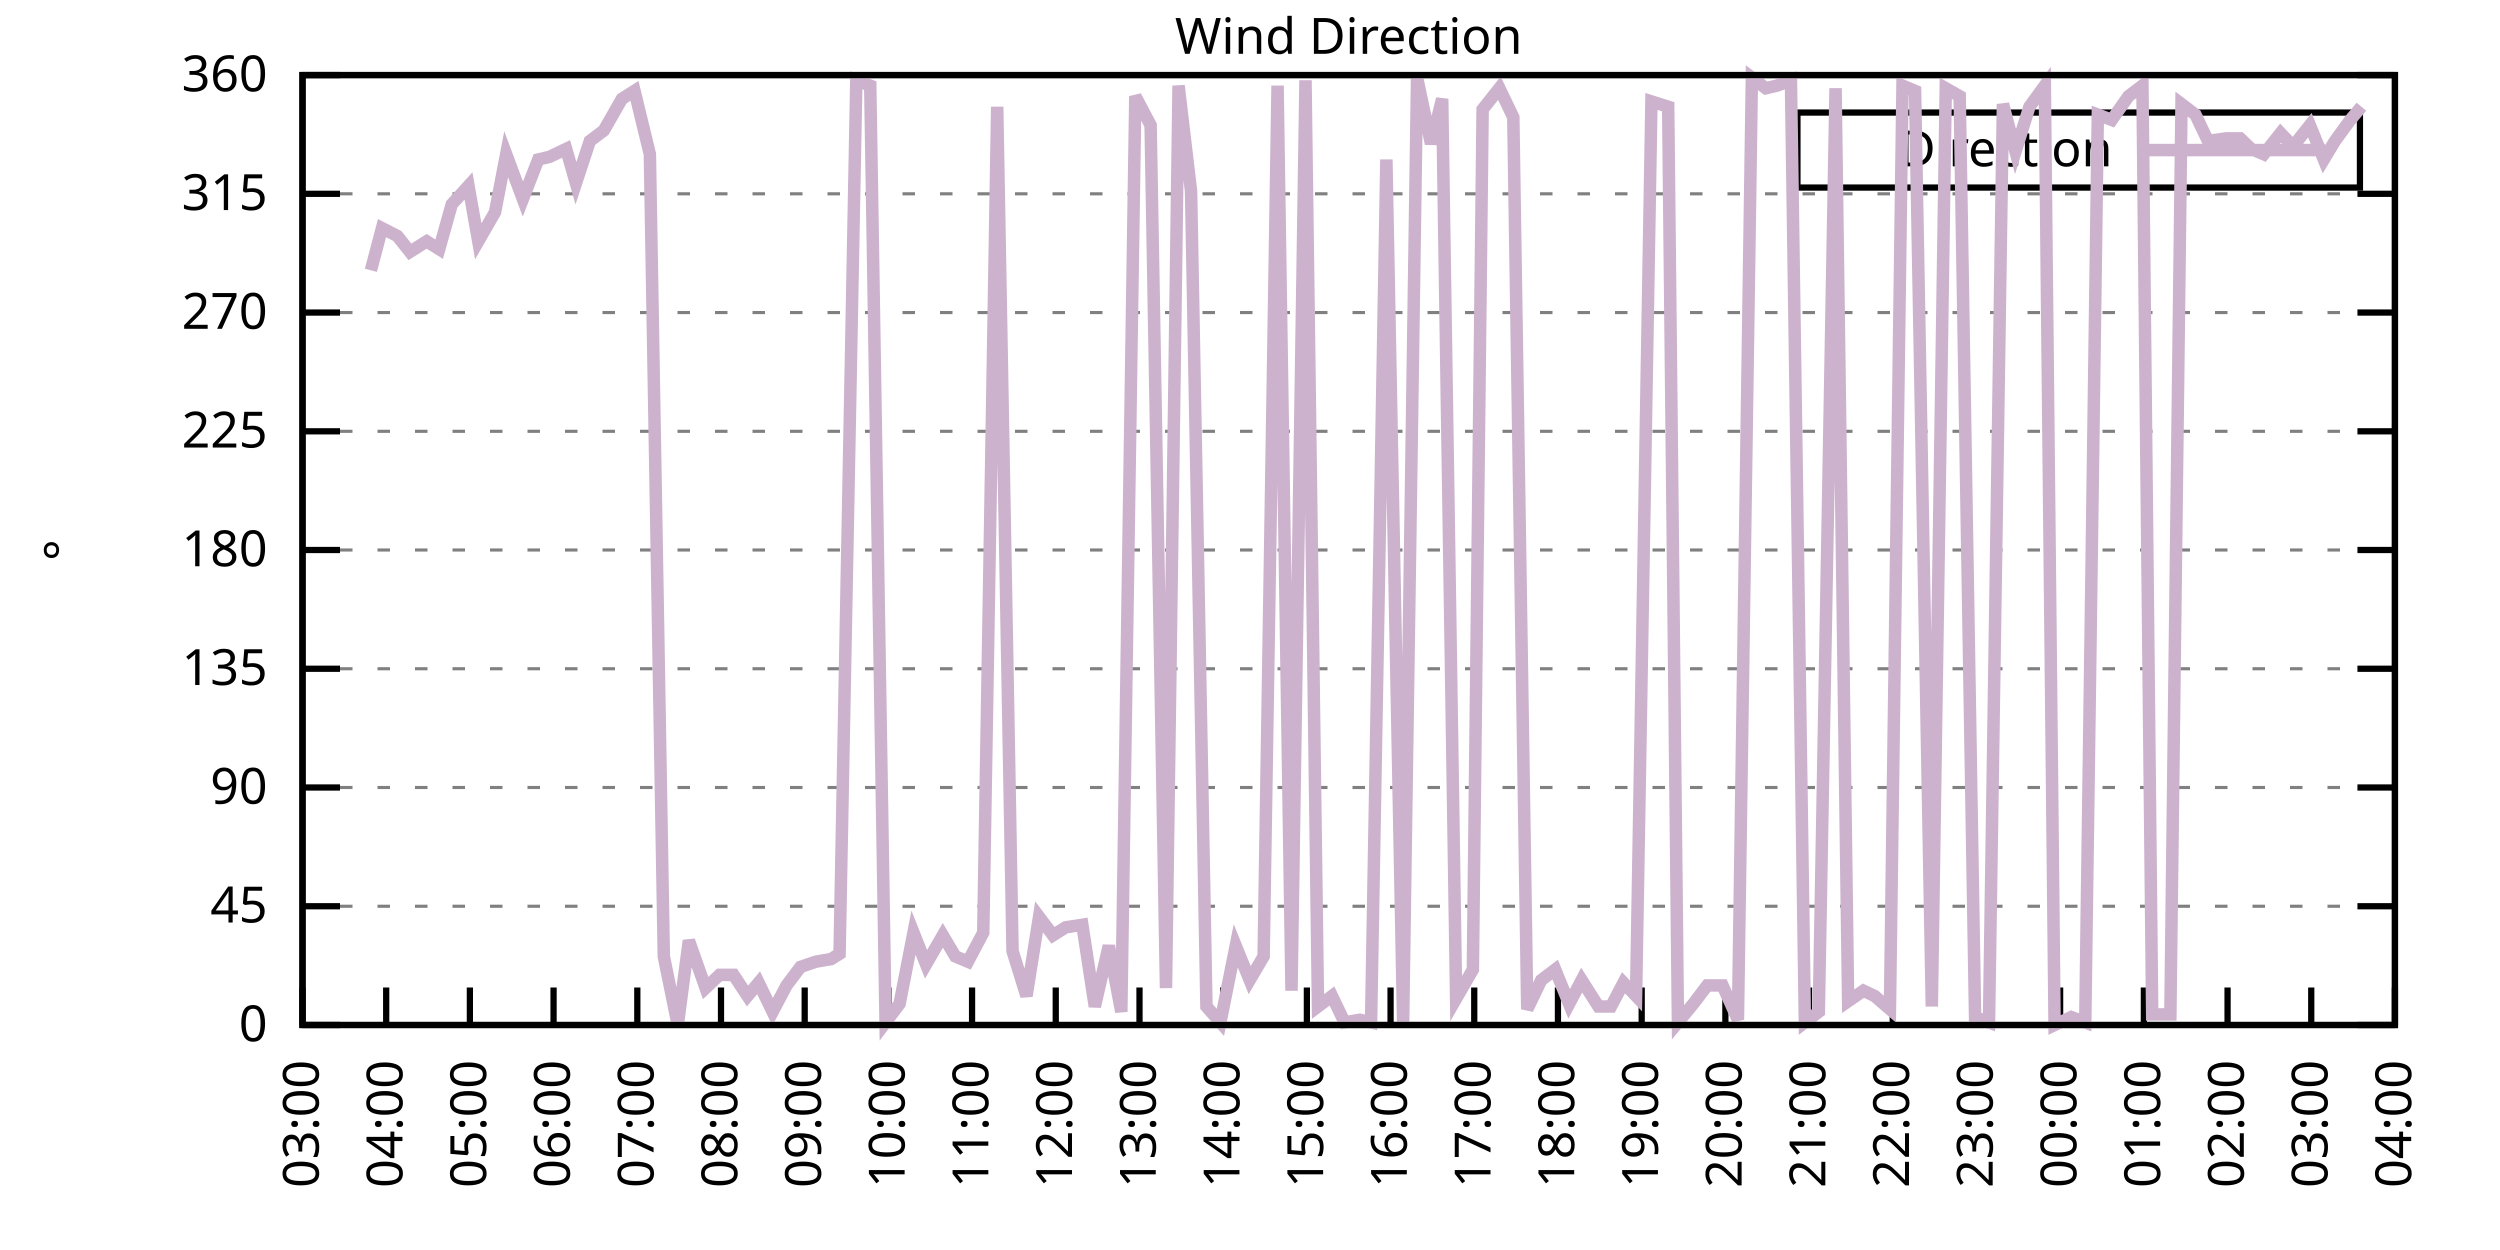
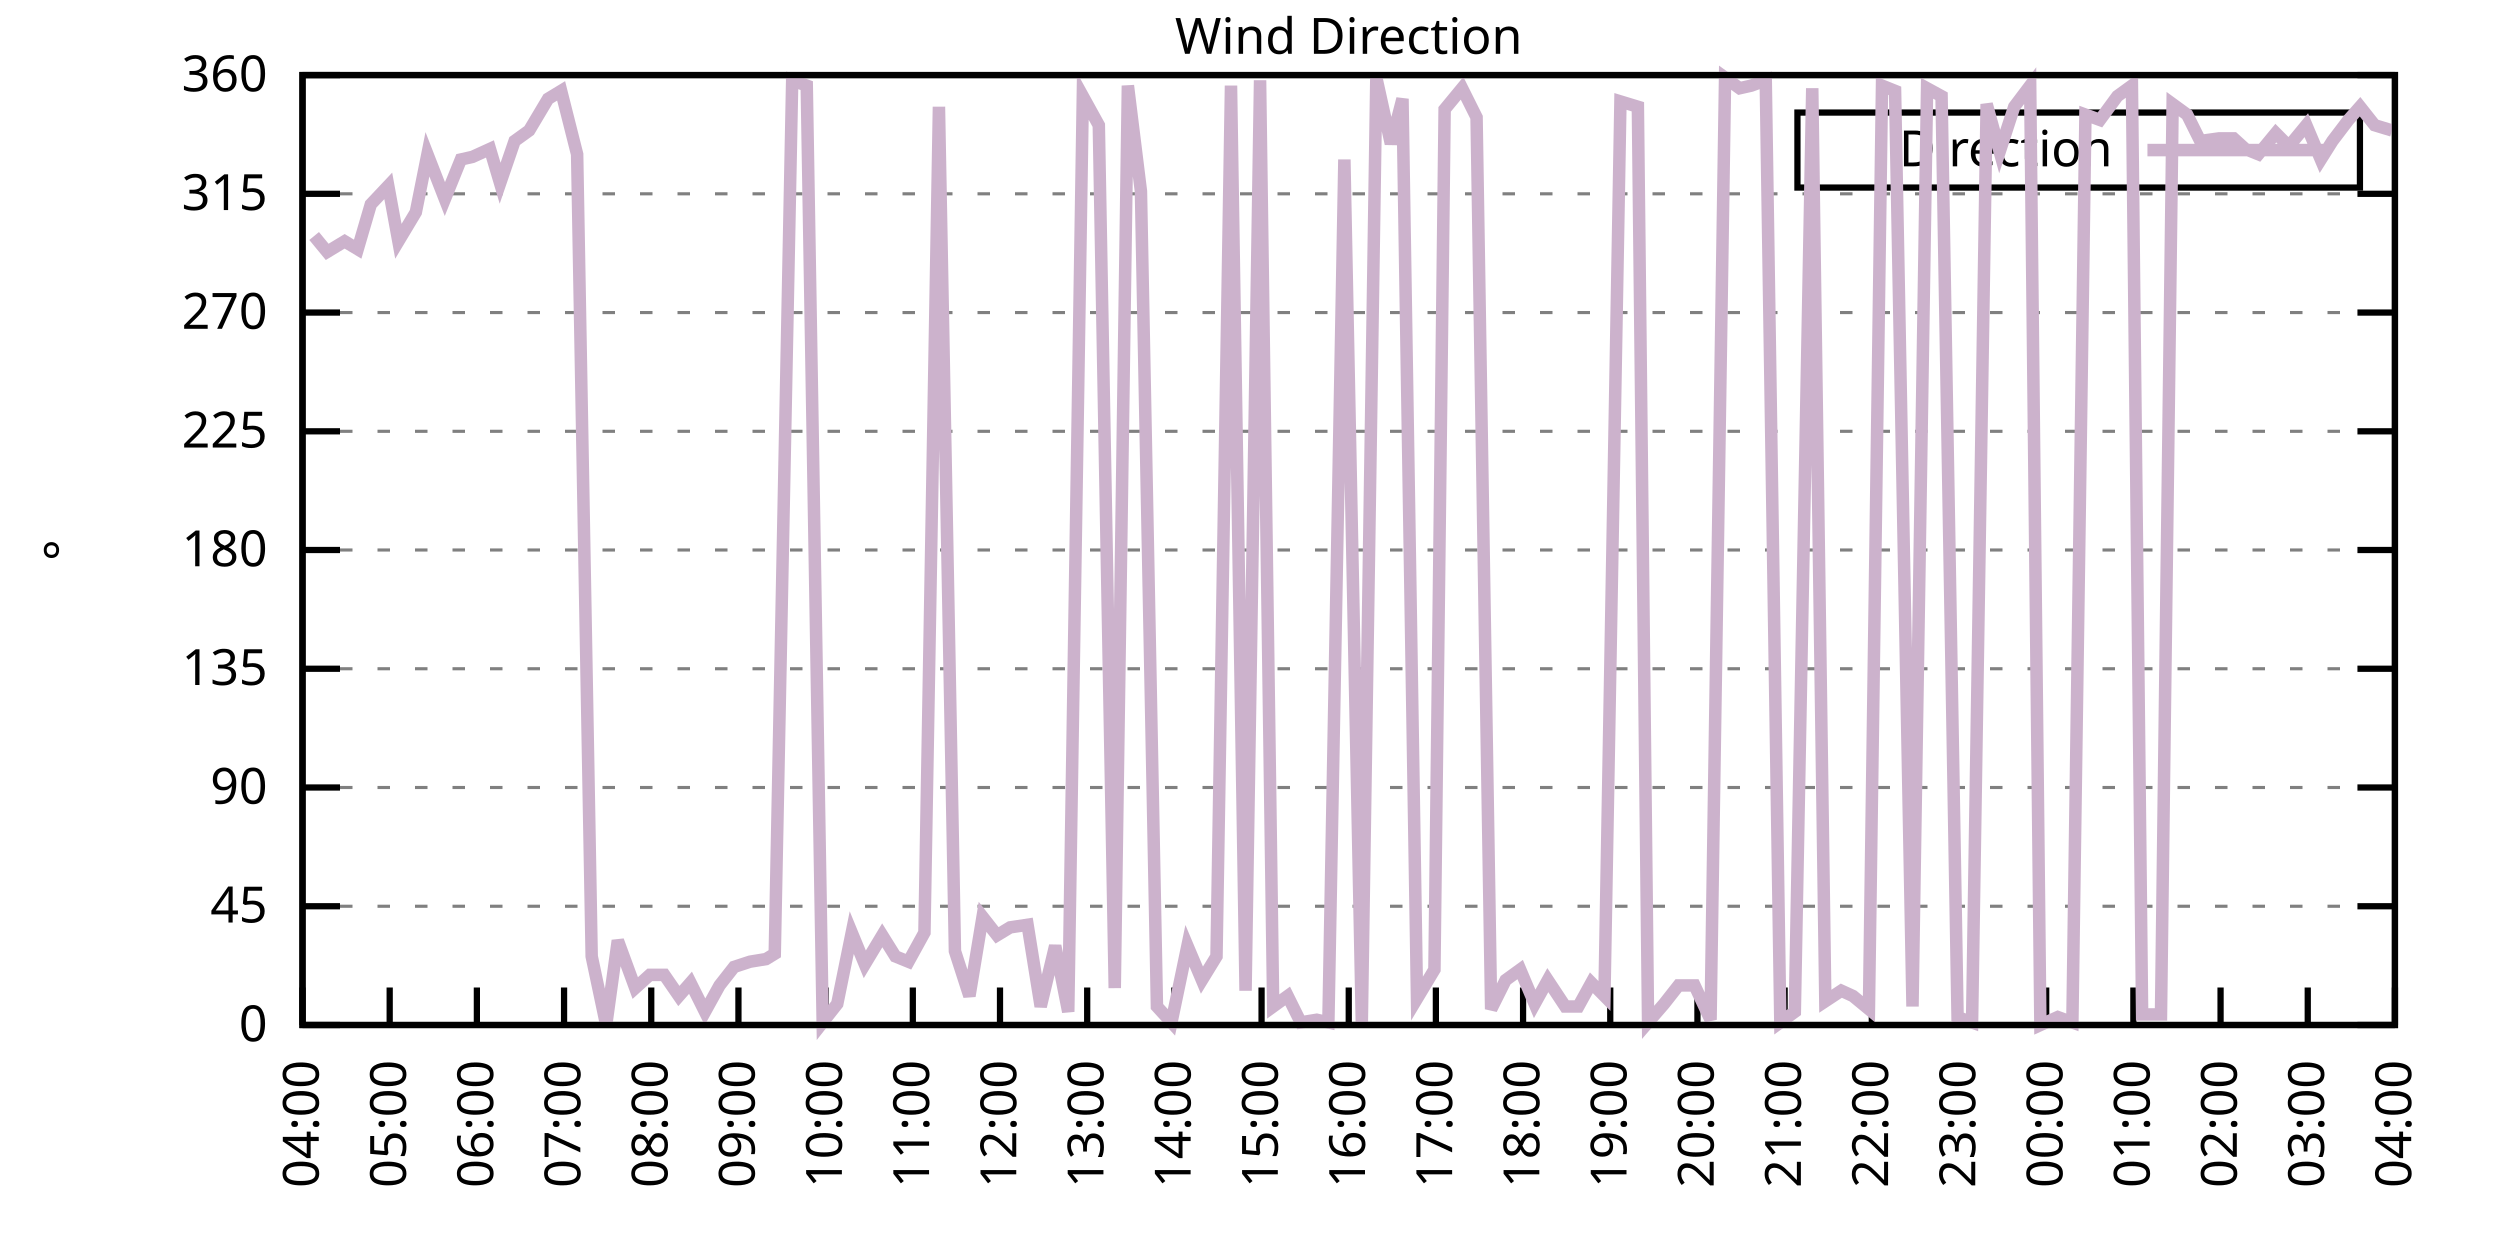
<svg xmlns="http://www.w3.org/2000/svg" xmlns:xlink="http://www.w3.org/1999/xlink" width="400" height="200" viewBox="0 0 400 200">
  <g id="gnuplot_canvas">
    <rect x="0" y="0" width="400" height="200" fill="none" />
    <defs>
      <circle id="gpDot" r="0.5" stroke-width="0.5" stroke="currentColor" />
      <path id="gpPt0" stroke-width="0.333" stroke="currentColor" d="M-1,0 h2 M0,-1 v2" />
      <path id="gpPt1" stroke-width="0.333" stroke="currentColor" d="M-1,-1 L1,1 M1,-1 L-1,1" />
      <path id="gpPt2" stroke-width="0.333" stroke="currentColor" d="M-1,0 L1,0 M0,-1 L0,1 M-1,-1 L1,1 M-1,1 L1,-1" />
      <rect id="gpPt3" stroke-width="0.333" stroke="currentColor" x="-1" y="-1" width="2" height="2" />
      <rect id="gpPt4" stroke-width="0.333" stroke="currentColor" fill="currentColor" x="-1" y="-1" width="2" height="2" />
      <circle id="gpPt5" stroke-width="0.333" stroke="currentColor" cx="0" cy="0" r="1" />
      <use xlink:href="#gpPt5" id="gpPt6" fill="currentColor" stroke="none" />
      <path id="gpPt7" stroke-width="0.333" stroke="currentColor" d="M0,-1.33 L-1.33,0.67 L1.33,0.67 z" />
      <use xlink:href="#gpPt7" id="gpPt8" fill="currentColor" stroke="none" />
      <use xlink:href="#gpPt7" id="gpPt9" stroke="currentColor" transform="rotate(180)" />
      <use xlink:href="#gpPt9" id="gpPt10" fill="currentColor" stroke="none" />
      <use xlink:href="#gpPt3" id="gpPt11" stroke="currentColor" transform="rotate(45)" />
      <use xlink:href="#gpPt11" id="gpPt12" fill="currentColor" stroke="none" />
      <path id="gpPt13" stroke-width="0.333" stroke="currentColor" d="M0,1.330 L1.265,0.411 L0.782,-1.067 L-0.782,-1.076 L-1.265,0.411 z" />
      <use xlink:href="#gpPt13" id="gpPt14" fill="currentColor" stroke="none" />
      <filter id="textbox" filterUnits="objectBoundingBox" x="0" y="0" height="1" width="1">
        <feFlood flood-color="white" flood-opacity="1" result="bgnd" />
        <feComposite in="SourceGraphic" in2="bgnd" operator="atop" />
      </filter>
      <filter id="greybox" filterUnits="objectBoundingBox" x="0" y="0" height="1" width="1">
        <feFlood flood-color="lightgrey" flood-opacity="1" result="grey" />
        <feComposite in="SourceGraphic" in2="grey" operator="atop" />
      </filter>
    </defs>
    <g fill="none" color="white" stroke="currentColor" stroke-width="1.00" stroke-linecap="butt" stroke-linejoin="miter">
</g>
    <g fill="none" color="black" stroke="currentColor" stroke-width="1.00" stroke-linecap="butt" stroke-linejoin="miter">
      <g stroke="none" shape-rendering="crispEdges">
        <polygon fill="rgb(255, 255, 255)" points="48.40,164.00 383.18,164.00 383.18,12.02 48.40,12.02 " />
      </g>
    </g>
    <g fill="none" color="black" stroke="currentColor" stroke-width="1.00" stroke-linecap="butt" stroke-linejoin="miter">
</g>
    <g fill="none" color="black" stroke="black" stroke-width="0.50" stroke-linecap="butt" stroke-linejoin="miter">
</g>
    <g fill="none" color="gray" stroke="currentColor" stroke-width="0.50" stroke-linecap="butt" stroke-linejoin="miter">
      <path stroke="gray" stroke-dasharray="2,4" class="gridline" d="M48.40,164.00 L383.19,164.00  " />
    </g>
    <g fill="none" color="gray" stroke="gray" stroke-width="1.00" stroke-linecap="butt" stroke-linejoin="miter">
</g>
    <g fill="none" color="black" stroke="currentColor" stroke-width="1.00" stroke-linecap="butt" stroke-linejoin="miter">
      <path stroke="black" d="M48.40,164.00 L54.40,164.00 M383.19,164.00 L377.19,164.00  " />
      <g transform="translate(42.80,166.60)" stroke="none" fill="black" font-family="Sans" font-size="8.00" text-anchor="end">
        <text>
          <tspan font-family="Sans"> 0</tspan>
        </text>
      </g>
    </g>
    <g fill="none" color="black" stroke="currentColor" stroke-width="1.00" stroke-linecap="butt" stroke-linejoin="miter">
</g>
    <g fill="none" color="black" stroke="black" stroke-width="0.50" stroke-linecap="butt" stroke-linejoin="miter">
</g>
    <g fill="none" color="gray" stroke="currentColor" stroke-width="0.50" stroke-linecap="butt" stroke-linejoin="miter">
      <path stroke="gray" stroke-dasharray="2,4" class="gridline" d="M48.40,145.00 L383.19,145.00  " />
    </g>
    <g fill="none" color="gray" stroke="gray" stroke-width="1.00" stroke-linecap="butt" stroke-linejoin="miter">
</g>
    <g fill="none" color="black" stroke="currentColor" stroke-width="1.00" stroke-linecap="butt" stroke-linejoin="miter">
      <path stroke="black" d="M48.40,145.00 L54.40,145.00 M383.19,145.00 L377.19,145.00  " />
      <g transform="translate(42.80,147.60)" stroke="none" fill="black" font-family="Sans" font-size="8.00" text-anchor="end">
        <text>
          <tspan font-family="Sans"> 45</tspan>
        </text>
      </g>
    </g>
    <g fill="none" color="black" stroke="currentColor" stroke-width="1.00" stroke-linecap="butt" stroke-linejoin="miter">
</g>
    <g fill="none" color="black" stroke="black" stroke-width="0.50" stroke-linecap="butt" stroke-linejoin="miter">
</g>
    <g fill="none" color="gray" stroke="currentColor" stroke-width="0.50" stroke-linecap="butt" stroke-linejoin="miter">
      <path stroke="gray" stroke-dasharray="2,4" class="gridline" d="M48.40,126.00 L383.19,126.00  " />
    </g>
    <g fill="none" color="gray" stroke="gray" stroke-width="1.00" stroke-linecap="butt" stroke-linejoin="miter">
</g>
    <g fill="none" color="black" stroke="currentColor" stroke-width="1.00" stroke-linecap="butt" stroke-linejoin="miter">
      <path stroke="black" d="M48.40,126.00 L54.40,126.00 M383.19,126.00 L377.19,126.00  " />
      <g transform="translate(42.80,128.60)" stroke="none" fill="black" font-family="Sans" font-size="8.00" text-anchor="end">
        <text>
          <tspan font-family="Sans"> 90</tspan>
        </text>
      </g>
    </g>
    <g fill="none" color="black" stroke="currentColor" stroke-width="1.00" stroke-linecap="butt" stroke-linejoin="miter">
</g>
    <g fill="none" color="black" stroke="black" stroke-width="0.50" stroke-linecap="butt" stroke-linejoin="miter">
</g>
    <g fill="none" color="gray" stroke="currentColor" stroke-width="0.50" stroke-linecap="butt" stroke-linejoin="miter">
      <path stroke="gray" stroke-dasharray="2,4" class="gridline" d="M48.40,107.00 L383.19,107.00  " />
    </g>
    <g fill="none" color="gray" stroke="gray" stroke-width="1.00" stroke-linecap="butt" stroke-linejoin="miter">
</g>
    <g fill="none" color="black" stroke="currentColor" stroke-width="1.00" stroke-linecap="butt" stroke-linejoin="miter">
      <path stroke="black" d="M48.40,107.00 L54.40,107.00 M383.19,107.00 L377.19,107.00  " />
      <g transform="translate(42.80,109.60)" stroke="none" fill="black" font-family="Sans" font-size="8.00" text-anchor="end">
        <text>
          <tspan font-family="Sans"> 135</tspan>
        </text>
      </g>
    </g>
    <g fill="none" color="black" stroke="currentColor" stroke-width="1.00" stroke-linecap="butt" stroke-linejoin="miter">
</g>
    <g fill="none" color="black" stroke="black" stroke-width="0.50" stroke-linecap="butt" stroke-linejoin="miter">
</g>
    <g fill="none" color="gray" stroke="currentColor" stroke-width="0.50" stroke-linecap="butt" stroke-linejoin="miter">
      <path stroke="gray" stroke-dasharray="2,4" class="gridline" d="M48.40,88.00 L383.19,88.00  " />
    </g>
    <g fill="none" color="gray" stroke="gray" stroke-width="1.00" stroke-linecap="butt" stroke-linejoin="miter">
</g>
    <g fill="none" color="black" stroke="currentColor" stroke-width="1.00" stroke-linecap="butt" stroke-linejoin="miter">
      <path stroke="black" d="M48.40,88.00 L54.40,88.00 M383.19,88.00 L377.19,88.00  " />
      <g transform="translate(42.80,90.60)" stroke="none" fill="black" font-family="Sans" font-size="8.00" text-anchor="end">
        <text>
          <tspan font-family="Sans"> 180</tspan>
        </text>
      </g>
    </g>
    <g fill="none" color="black" stroke="currentColor" stroke-width="1.00" stroke-linecap="butt" stroke-linejoin="miter">
</g>
    <g fill="none" color="black" stroke="black" stroke-width="0.50" stroke-linecap="butt" stroke-linejoin="miter">
</g>
    <g fill="none" color="gray" stroke="currentColor" stroke-width="0.50" stroke-linecap="butt" stroke-linejoin="miter">
      <path stroke="gray" stroke-dasharray="2,4" class="gridline" d="M48.40,69.01 L383.19,69.01  " />
    </g>
    <g fill="none" color="gray" stroke="gray" stroke-width="1.00" stroke-linecap="butt" stroke-linejoin="miter">
</g>
    <g fill="none" color="black" stroke="currentColor" stroke-width="1.00" stroke-linecap="butt" stroke-linejoin="miter">
      <path stroke="black" d="M48.40,69.01 L54.40,69.01 M383.19,69.01 L377.19,69.01  " />
      <g transform="translate(42.80,71.61)" stroke="none" fill="black" font-family="Sans" font-size="8.00" text-anchor="end">
        <text>
          <tspan font-family="Sans"> 225</tspan>
        </text>
      </g>
    </g>
    <g fill="none" color="black" stroke="currentColor" stroke-width="1.00" stroke-linecap="butt" stroke-linejoin="miter">
</g>
    <g fill="none" color="black" stroke="black" stroke-width="0.50" stroke-linecap="butt" stroke-linejoin="miter">
</g>
    <g fill="none" color="gray" stroke="currentColor" stroke-width="0.50" stroke-linecap="butt" stroke-linejoin="miter">
      <path stroke="gray" stroke-dasharray="2,4" class="gridline" d="M48.40,50.01 L383.19,50.01  " />
    </g>
    <g fill="none" color="gray" stroke="gray" stroke-width="1.00" stroke-linecap="butt" stroke-linejoin="miter">
</g>
    <g fill="none" color="black" stroke="currentColor" stroke-width="1.00" stroke-linecap="butt" stroke-linejoin="miter">
      <path stroke="black" d="M48.40,50.01 L54.40,50.01 M383.19,50.01 L377.19,50.01  " />
      <g transform="translate(42.80,52.61)" stroke="none" fill="black" font-family="Sans" font-size="8.00" text-anchor="end">
        <text>
          <tspan font-family="Sans"> 270</tspan>
        </text>
      </g>
    </g>
    <g fill="none" color="black" stroke="currentColor" stroke-width="1.00" stroke-linecap="butt" stroke-linejoin="miter">
</g>
    <g fill="none" color="black" stroke="black" stroke-width="0.50" stroke-linecap="butt" stroke-linejoin="miter">
</g>
    <g fill="none" color="gray" stroke="currentColor" stroke-width="0.50" stroke-linecap="butt" stroke-linejoin="miter">
      <path stroke="gray" stroke-dasharray="2,4" class="gridline" d="M48.40,31.01 L383.19,31.01  " />
    </g>
    <g fill="none" color="gray" stroke="gray" stroke-width="1.00" stroke-linecap="butt" stroke-linejoin="miter">
</g>
    <g fill="none" color="black" stroke="currentColor" stroke-width="1.00" stroke-linecap="butt" stroke-linejoin="miter">
      <path stroke="black" d="M48.40,31.01 L54.40,31.01 M383.19,31.01 L377.19,31.01  " />
      <g transform="translate(42.80,33.61)" stroke="none" fill="black" font-family="Sans" font-size="8.00" text-anchor="end">
        <text>
          <tspan font-family="Sans"> 315</tspan>
        </text>
      </g>
    </g>
    <g fill="none" color="black" stroke="currentColor" stroke-width="1.00" stroke-linecap="butt" stroke-linejoin="miter">
</g>
    <g fill="none" color="black" stroke="black" stroke-width="0.50" stroke-linecap="butt" stroke-linejoin="miter">
</g>
    <g fill="none" color="gray" stroke="currentColor" stroke-width="0.50" stroke-linecap="butt" stroke-linejoin="miter">
      <path stroke="gray" stroke-dasharray="2,4" class="gridline" d="M48.40,12.01 L383.19,12.01  " />
    </g>
    <g fill="none" color="gray" stroke="gray" stroke-width="1.00" stroke-linecap="butt" stroke-linejoin="miter">
</g>
    <g fill="none" color="black" stroke="currentColor" stroke-width="1.00" stroke-linecap="butt" stroke-linejoin="miter">
      <path stroke="black" d="M48.40,12.01 L54.40,12.01 M383.19,12.01 L377.19,12.01  " />
      <g transform="translate(42.80,14.61)" stroke="none" fill="black" font-family="Sans" font-size="8.00" text-anchor="end">
        <text>
          <tspan font-family="Sans"> 360</tspan>
        </text>
      </g>
    </g>
    <g fill="none" color="black" stroke="currentColor" stroke-width="1.00" stroke-linecap="butt" stroke-linejoin="miter">
      <path stroke="black" d="M48.40,164.00 L48.40,158.00  " />
      <g transform="translate(51.00,169.60) rotate(270.00)" stroke="none" fill="black" font-family="Sans" font-size="8.00" text-anchor="end">
        <text>
-           <tspan font-family="Sans">03:00</tspan>
-         </text>
-       </g>
-     </g>
-     <g fill="none" color="black" stroke="currentColor" stroke-width="1.00" stroke-linecap="butt" stroke-linejoin="miter">
-       <path stroke="black" d="M61.79,164.00 L61.79,158.00  " />
-       <g transform="translate(64.39,169.60) rotate(270.00)" stroke="none" fill="black" font-family="Sans" font-size="8.00" text-anchor="end">
-         <text>
          <tspan font-family="Sans">04:00</tspan>
        </text>
      </g>
    </g>
    <g fill="none" color="black" stroke="currentColor" stroke-width="1.00" stroke-linecap="butt" stroke-linejoin="miter">
-       <path stroke="black" d="M75.18,164.00 L75.18,158.00  " />
-       <g transform="translate(77.78,169.60) rotate(270.00)" stroke="none" fill="black" font-family="Sans" font-size="8.00" text-anchor="end">
+       <path stroke="black" d="M62.35,164.00 L62.35,158.00  " />
+       <g transform="translate(64.95,169.60) rotate(270.00)" stroke="none" fill="black" font-family="Sans" font-size="8.00" text-anchor="end">
        <text>
          <tspan font-family="Sans">05:00</tspan>
        </text>
      </g>
    </g>
    <g fill="none" color="black" stroke="currentColor" stroke-width="1.00" stroke-linecap="butt" stroke-linejoin="miter">
-       <path stroke="black" d="M88.57,164.00 L88.57,158.00  " />
-       <g transform="translate(91.17,169.60) rotate(270.00)" stroke="none" fill="black" font-family="Sans" font-size="8.00" text-anchor="end">
+       <path stroke="black" d="M76.30,164.00 L76.30,158.00  " />
+       <g transform="translate(78.90,169.60) rotate(270.00)" stroke="none" fill="black" font-family="Sans" font-size="8.00" text-anchor="end">
        <text>
          <tspan font-family="Sans">06:00</tspan>
        </text>
      </g>
    </g>
    <g fill="none" color="black" stroke="currentColor" stroke-width="1.00" stroke-linecap="butt" stroke-linejoin="miter">
-       <path stroke="black" d="M101.97,164.00 L101.97,158.00  " />
-       <g transform="translate(104.57,169.60) rotate(270.00)" stroke="none" fill="black" font-family="Sans" font-size="8.00" text-anchor="end">
+       <path stroke="black" d="M90.25,164.00 L90.25,158.00  " />
+       <g transform="translate(92.85,169.60) rotate(270.00)" stroke="none" fill="black" font-family="Sans" font-size="8.00" text-anchor="end">
        <text>
          <tspan font-family="Sans">07:00</tspan>
        </text>
      </g>
    </g>
    <g fill="none" color="black" stroke="currentColor" stroke-width="1.00" stroke-linecap="butt" stroke-linejoin="miter">
-       <path stroke="black" d="M115.36,164.00 L115.36,158.00  " />
-       <g transform="translate(117.96,169.60) rotate(270.00)" stroke="none" fill="black" font-family="Sans" font-size="8.00" text-anchor="end">
+       <path stroke="black" d="M104.20,164.00 L104.20,158.00  " />
+       <g transform="translate(106.80,169.60) rotate(270.00)" stroke="none" fill="black" font-family="Sans" font-size="8.00" text-anchor="end">
        <text>
          <tspan font-family="Sans">08:00</tspan>
        </text>
      </g>
    </g>
    <g fill="none" color="black" stroke="currentColor" stroke-width="1.00" stroke-linecap="butt" stroke-linejoin="miter">
-       <path stroke="black" d="M128.75,164.00 L128.75,158.00  " />
-       <g transform="translate(131.35,169.60) rotate(270.00)" stroke="none" fill="black" font-family="Sans" font-size="8.00" text-anchor="end">
+       <path stroke="black" d="M118.15,164.00 L118.15,158.00  " />
+       <g transform="translate(120.75,169.60) rotate(270.00)" stroke="none" fill="black" font-family="Sans" font-size="8.00" text-anchor="end">
        <text>
          <tspan font-family="Sans">09:00</tspan>
        </text>
      </g>
    </g>
    <g fill="none" color="black" stroke="currentColor" stroke-width="1.00" stroke-linecap="butt" stroke-linejoin="miter">
-       <path stroke="black" d="M142.14,164.00 L142.14,158.00  " />
-       <g transform="translate(144.74,169.60) rotate(270.00)" stroke="none" fill="black" font-family="Sans" font-size="8.00" text-anchor="end">
+       <path stroke="black" d="M132.10,164.00 L132.10,158.00  " />
+       <g transform="translate(134.70,169.60) rotate(270.00)" stroke="none" fill="black" font-family="Sans" font-size="8.00" text-anchor="end">
        <text>
          <tspan font-family="Sans">10:00</tspan>
        </text>
      </g>
    </g>
    <g fill="none" color="black" stroke="currentColor" stroke-width="1.00" stroke-linecap="butt" stroke-linejoin="miter">
-       <path stroke="black" d="M155.53,164.00 L155.53,158.00  " />
-       <g transform="translate(158.13,169.60) rotate(270.00)" stroke="none" fill="black" font-family="Sans" font-size="8.00" text-anchor="end">
+       <path stroke="black" d="M146.05,164.00 L146.05,158.00  " />
+       <g transform="translate(148.65,169.60) rotate(270.00)" stroke="none" fill="black" font-family="Sans" font-size="8.00" text-anchor="end">
        <text>
          <tspan font-family="Sans">11:00</tspan>
        </text>
      </g>
    </g>
    <g fill="none" color="black" stroke="currentColor" stroke-width="1.00" stroke-linecap="butt" stroke-linejoin="miter">
-       <path stroke="black" d="M168.92,164.00 L168.92,158.00  " />
-       <g transform="translate(171.52,169.60) rotate(270.00)" stroke="none" fill="black" font-family="Sans" font-size="8.00" text-anchor="end">
+       <path stroke="black" d="M160.00,164.00 L160.00,158.00  " />
+       <g transform="translate(162.60,169.60) rotate(270.00)" stroke="none" fill="black" font-family="Sans" font-size="8.00" text-anchor="end">
        <text>
          <tspan font-family="Sans">12:00</tspan>
        </text>
      </g>
    </g>
    <g fill="none" color="black" stroke="currentColor" stroke-width="1.00" stroke-linecap="butt" stroke-linejoin="miter">
-       <path stroke="black" d="M182.32,164.00 L182.32,158.00  " />
-       <g transform="translate(184.92,169.60) rotate(270.00)" stroke="none" fill="black" font-family="Sans" font-size="8.00" text-anchor="end">
+       <path stroke="black" d="M173.95,164.00 L173.95,158.00  " />
+       <g transform="translate(176.55,169.60) rotate(270.00)" stroke="none" fill="black" font-family="Sans" font-size="8.00" text-anchor="end">
        <text>
          <tspan font-family="Sans">13:00</tspan>
        </text>
      </g>
    </g>
    <g fill="none" color="black" stroke="currentColor" stroke-width="1.00" stroke-linecap="butt" stroke-linejoin="miter">
-       <path stroke="black" d="M195.71,164.00 L195.71,158.00  " />
-       <g transform="translate(198.31,169.60) rotate(270.00)" stroke="none" fill="black" font-family="Sans" font-size="8.00" text-anchor="end">
+       <path stroke="black" d="M187.90,164.00 L187.90,158.00  " />
+       <g transform="translate(190.50,169.60) rotate(270.00)" stroke="none" fill="black" font-family="Sans" font-size="8.00" text-anchor="end">
        <text>
          <tspan font-family="Sans">14:00</tspan>
        </text>
      </g>
    </g>
    <g fill="none" color="black" stroke="currentColor" stroke-width="1.00" stroke-linecap="butt" stroke-linejoin="miter">
-       <path stroke="black" d="M209.10,164.00 L209.10,158.00  " />
-       <g transform="translate(211.70,169.60) rotate(270.00)" stroke="none" fill="black" font-family="Sans" font-size="8.00" text-anchor="end">
+       <path stroke="black" d="M201.85,164.00 L201.85,158.00  " />
+       <g transform="translate(204.45,169.60) rotate(270.00)" stroke="none" fill="black" font-family="Sans" font-size="8.00" text-anchor="end">
        <text>
          <tspan font-family="Sans">15:00</tspan>
        </text>
      </g>
    </g>
    <g fill="none" color="black" stroke="currentColor" stroke-width="1.00" stroke-linecap="butt" stroke-linejoin="miter">
-       <path stroke="black" d="M222.49,164.00 L222.49,158.00  " />
-       <g transform="translate(225.09,169.60) rotate(270.00)" stroke="none" fill="black" font-family="Sans" font-size="8.00" text-anchor="end">
+       <path stroke="black" d="M215.80,164.00 L215.80,158.00  " />
+       <g transform="translate(218.40,169.60) rotate(270.00)" stroke="none" fill="black" font-family="Sans" font-size="8.00" text-anchor="end">
        <text>
          <tspan font-family="Sans">16:00</tspan>
        </text>
      </g>
    </g>
    <g fill="none" color="black" stroke="currentColor" stroke-width="1.00" stroke-linecap="butt" stroke-linejoin="miter">
-       <path stroke="black" d="M235.88,164.00 L235.88,158.00  " />
-       <g transform="translate(238.48,169.60) rotate(270.00)" stroke="none" fill="black" font-family="Sans" font-size="8.00" text-anchor="end">
+       <path stroke="black" d="M229.74,164.00 L229.74,158.00  " />
+       <g transform="translate(232.34,169.60) rotate(270.00)" stroke="none" fill="black" font-family="Sans" font-size="8.00" text-anchor="end">
        <text>
          <tspan font-family="Sans">17:00</tspan>
        </text>
      </g>
    </g>
    <g fill="none" color="black" stroke="currentColor" stroke-width="1.00" stroke-linecap="butt" stroke-linejoin="miter">
-       <path stroke="black" d="M249.27,164.00 L249.27,158.00  " />
-       <g transform="translate(251.87,169.60) rotate(270.00)" stroke="none" fill="black" font-family="Sans" font-size="8.00" text-anchor="end">
+       <path stroke="black" d="M243.69,164.00 L243.69,158.00  " />
+       <g transform="translate(246.29,169.60) rotate(270.00)" stroke="none" fill="black" font-family="Sans" font-size="8.00" text-anchor="end">
        <text>
          <tspan font-family="Sans">18:00</tspan>
        </text>
      </g>
    </g>
    <g fill="none" color="black" stroke="currentColor" stroke-width="1.00" stroke-linecap="butt" stroke-linejoin="miter">
-       <path stroke="black" d="M262.67,164.00 L262.67,158.00  " />
-       <g transform="translate(265.27,169.60) rotate(270.00)" stroke="none" fill="black" font-family="Sans" font-size="8.00" text-anchor="end">
+       <path stroke="black" d="M257.64,164.00 L257.64,158.00  " />
+       <g transform="translate(260.24,169.60) rotate(270.00)" stroke="none" fill="black" font-family="Sans" font-size="8.00" text-anchor="end">
        <text>
          <tspan font-family="Sans">19:00</tspan>
        </text>
      </g>
    </g>
    <g fill="none" color="black" stroke="currentColor" stroke-width="1.00" stroke-linecap="butt" stroke-linejoin="miter">
-       <path stroke="black" d="M276.06,164.00 L276.06,158.00  " />
-       <g transform="translate(278.66,169.60) rotate(270.00)" stroke="none" fill="black" font-family="Sans" font-size="8.00" text-anchor="end">
+       <path stroke="black" d="M271.59,164.00 L271.59,158.00  " />
+       <g transform="translate(274.19,169.60) rotate(270.00)" stroke="none" fill="black" font-family="Sans" font-size="8.00" text-anchor="end">
        <text>
          <tspan font-family="Sans">20:00</tspan>
        </text>
      </g>
    </g>
    <g fill="none" color="black" stroke="currentColor" stroke-width="1.00" stroke-linecap="butt" stroke-linejoin="miter">
-       <path stroke="black" d="M289.45,164.00 L289.45,158.00  " />
-       <g transform="translate(292.05,169.60) rotate(270.00)" stroke="none" fill="black" font-family="Sans" font-size="8.00" text-anchor="end">
+       <path stroke="black" d="M285.54,164.00 L285.54,158.00  " />
+       <g transform="translate(288.14,169.60) rotate(270.00)" stroke="none" fill="black" font-family="Sans" font-size="8.00" text-anchor="end">
        <text>
          <tspan font-family="Sans">21:00</tspan>
        </text>
      </g>
    </g>
    <g fill="none" color="black" stroke="currentColor" stroke-width="1.00" stroke-linecap="butt" stroke-linejoin="miter">
-       <path stroke="black" d="M302.84,164.00 L302.84,158.00  " />
-       <g transform="translate(305.44,169.60) rotate(270.00)" stroke="none" fill="black" font-family="Sans" font-size="8.00" text-anchor="end">
+       <path stroke="black" d="M299.49,164.00 L299.49,158.00  " />
+       <g transform="translate(302.09,169.60) rotate(270.00)" stroke="none" fill="black" font-family="Sans" font-size="8.00" text-anchor="end">
        <text>
          <tspan font-family="Sans">22:00</tspan>
        </text>
      </g>
    </g>
    <g fill="none" color="black" stroke="currentColor" stroke-width="1.00" stroke-linecap="butt" stroke-linejoin="miter">
-       <path stroke="black" d="M316.23,164.00 L316.23,158.00  " />
-       <g transform="translate(318.83,169.60) rotate(270.00)" stroke="none" fill="black" font-family="Sans" font-size="8.00" text-anchor="end">
+       <path stroke="black" d="M313.44,164.00 L313.44,158.00  " />
+       <g transform="translate(316.04,169.60) rotate(270.00)" stroke="none" fill="black" font-family="Sans" font-size="8.00" text-anchor="end">
        <text>
          <tspan font-family="Sans">23:00</tspan>
        </text>
      </g>
    </g>
    <g fill="none" color="black" stroke="currentColor" stroke-width="1.00" stroke-linecap="butt" stroke-linejoin="miter">
-       <path stroke="black" d="M329.62,164.00 L329.62,158.00  " />
-       <g transform="translate(332.22,169.60) rotate(270.00)" stroke="none" fill="black" font-family="Sans" font-size="8.00" text-anchor="end">
+       <path stroke="black" d="M327.39,164.00 L327.39,158.00  " />
+       <g transform="translate(329.99,169.60) rotate(270.00)" stroke="none" fill="black" font-family="Sans" font-size="8.00" text-anchor="end">
        <text>
          <tspan font-family="Sans">00:00</tspan>
        </text>
      </g>
    </g>
    <g fill="none" color="black" stroke="currentColor" stroke-width="1.00" stroke-linecap="butt" stroke-linejoin="miter">
-       <path stroke="black" d="M343.02,164.00 L343.02,158.00  " />
-       <g transform="translate(345.62,169.60) rotate(270.00)" stroke="none" fill="black" font-family="Sans" font-size="8.00" text-anchor="end">
+       <path stroke="black" d="M341.34,164.00 L341.34,158.00  " />
+       <g transform="translate(343.94,169.60) rotate(270.00)" stroke="none" fill="black" font-family="Sans" font-size="8.00" text-anchor="end">
        <text>
          <tspan font-family="Sans">01:00</tspan>
        </text>
      </g>
    </g>
    <g fill="none" color="black" stroke="currentColor" stroke-width="1.00" stroke-linecap="butt" stroke-linejoin="miter">
-       <path stroke="black" d="M356.41,164.00 L356.41,158.00  " />
-       <g transform="translate(359.01,169.60) rotate(270.00)" stroke="none" fill="black" font-family="Sans" font-size="8.00" text-anchor="end">
+       <path stroke="black" d="M355.29,164.00 L355.29,158.00  " />
+       <g transform="translate(357.89,169.60) rotate(270.00)" stroke="none" fill="black" font-family="Sans" font-size="8.00" text-anchor="end">
        <text>
          <tspan font-family="Sans">02:00</tspan>
        </text>
      </g>
    </g>
    <g fill="none" color="black" stroke="currentColor" stroke-width="1.00" stroke-linecap="butt" stroke-linejoin="miter">
-       <path stroke="black" d="M369.80,164.00 L369.80,158.00  " />
-       <g transform="translate(372.40,169.60) rotate(270.00)" stroke="none" fill="black" font-family="Sans" font-size="8.00" text-anchor="end">
+       <path stroke="black" d="M369.24,164.00 L369.24,158.00  " />
+       <g transform="translate(371.84,169.60) rotate(270.00)" stroke="none" fill="black" font-family="Sans" font-size="8.00" text-anchor="end">
        <text>
          <tspan font-family="Sans">03:00</tspan>
        </text>
      </g>
    </g>
    <g fill="none" color="black" stroke="currentColor" stroke-width="1.00" stroke-linecap="butt" stroke-linejoin="miter">
      <path stroke="black" d="M383.19,164.00 L383.19,158.00  " />
      <g transform="translate(385.79,169.60) rotate(270.00)" stroke="none" fill="black" font-family="Sans" font-size="8.00" text-anchor="end">
        <text>
          <tspan font-family="Sans">04:00</tspan>
        </text>
      </g>
    </g>
    <g fill="none" color="black" stroke="currentColor" stroke-width="1.00" stroke-linecap="butt" stroke-linejoin="miter">
</g>
    <g fill="none" color="black" stroke="currentColor" stroke-width="1.00" stroke-linecap="butt" stroke-linejoin="miter">
      <path stroke="black" d="M48.40,12.01 L48.40,164.00 L383.19,164.00 L383.19,12.01 L48.40,12.01 Z  " />
    </g>
    <g fill="none" color="black" stroke="currentColor" stroke-width="1.00" stroke-linecap="butt" stroke-linejoin="miter">
</g>
    <g fill="none" color="black" stroke="currentColor" stroke-width="1.00" stroke-linecap="butt" stroke-linejoin="miter">
      <path stroke="black" d="M287.59,30.01 L287.59,18.01 L377.59,18.01 L377.59,30.01 L287.59,30.01 Z  " />
    </g>
    <g id="Wind_direction_plot_1">
      <g fill="none" color="white" stroke="black" stroke-width="2.00" stroke-linecap="butt" stroke-linejoin="miter">
</g>
      <g fill="none" color="black" stroke="currentColor" stroke-width="2.00" stroke-linecap="butt" stroke-linejoin="miter">
        <g transform="translate(337.99,26.61)" stroke="none" fill="black" font-family="Sans" font-size="8.00" text-anchor="end">
          <text>
            <tspan font-family="Sans">Direction</tspan>
          </text>
        </g>
      </g>
      <g fill="none" color="black" stroke="currentColor" stroke-width="2.00" stroke-linecap="butt" stroke-linejoin="miter">
-         <path stroke="rgb(204, 178, 204)" d="M343.59,24.01 L371.99,24.01 M59.34,43.25 L61.12,36.50 L63.58,37.76 L65.59,40.30 L68.26,38.61 L70.27,39.87   L72.28,32.70 L74.96,29.74 L76.52,38.61 L79.20,33.96 L80.99,24.68 L83.66,31.85 L86.12,25.52 L87.91,25.10   L90.58,23.83 L92.15,29.32 L94.38,22.56 L96.61,20.88 L99.51,15.81 L101.52,14.54 L103.98,24.68 L106.21,153.02   L108.44,164.00 L110.22,150.49 L112.90,158.09 L115.13,155.98 L117.37,155.98 L119.60,159.36 L121.38,157.24 L123.62,161.89   L125.85,157.67 L128.08,154.71 L130.54,153.87 L132.99,153.45 L134.33,152.60 L137.01,12.85 L139.24,13.70 L141.69,163.58   L143.93,160.62 L146.16,149.22 L148.17,154.29 L150.85,149.65 L152.85,153.02 L154.86,153.87 L157.32,149.22 L159.55,17.08   L162.01,152.18 L164.24,159.36 L166.25,146.69 L168.48,149.65 L170.49,148.38 L173.17,147.96 L175.17,161.04 L177.41,151.33   L179.41,161.89 L181.65,15.39 L184.10,20.03 L186.56,158.09 L188.57,13.70 L190.57,30.59 L193.03,161.04 L195.26,163.58   L197.72,151.33 L199.95,156.82 L202.18,153.02 L204.41,13.70 L206.64,158.51 L208.88,12.85 L210.88,161.04 L213.12,159.36   L215.13,163.58 L217.58,163.16 L219.37,163.58 L221.82,25.52 L224.50,163.58 L226.73,12.43 L228.96,22.99 L230.75,15.81   L232.98,159.78 L235.66,155.13 L237.22,17.50 L239.90,14.12 L242.13,18.77 L244.36,161.47 L246.60,156.82 L248.83,155.13   L251.06,160.62 L253.07,156.82 L255.75,161.04 L257.76,161.04 L259.76,157.24 L261.77,159.36 L264.23,16.23 L266.91,17.08   L268.47,163.58 L270.92,160.62 L273.16,157.67 L275.61,157.67 L278.07,163.16 L280.30,12.43 L282.53,14.12 L284.32,13.70   L286.55,12.85 L288.78,163.58 L291.01,161.89 L293.69,14.12 L295.70,160.20 L298.15,158.51 L299.94,159.36 L302.39,161.47   L304.40,13.70 L306.41,14.54 L309.09,161.04 L311.32,14.12 L313.55,15.39 L316.01,162.73 L318.24,163.58 L320.47,16.65   L322.48,24.25 L324.71,17.08 L327.17,13.70 L328.73,164.00 L331.41,162.73 L333.64,163.58 L335.65,18.34 L337.88,19.19   L340.56,15.39 L342.79,13.70 L344.35,162.31 L347.26,162.31 L349.04,16.65 L351.27,18.34 L353.28,22.56 L356.18,22.14   L358.42,22.14 L360.20,23.83 L362.21,24.68 L364.89,21.30 L366.90,23.41 L369.58,20.03 L371.81,25.52 L373.59,22.56   L376.05,19.19 L377.83,17.08  " />
+         <path stroke="rgb(204, 178, 204)" d="M343.59,24.01 L371.99,24.01 M50.26,37.76 L52.35,40.30 L55.14,38.61 L57.23,39.87 L59.33,32.70 L62.12,29.74   L63.74,38.61 L66.53,33.96 L68.39,24.68 L71.18,31.85 L73.74,25.52 L75.60,25.10 L78.39,23.83 L80.02,29.32   L82.34,22.56 L84.67,20.88 L87.69,15.81 L89.78,14.54 L92.34,24.68 L94.67,153.02 L96.99,164.00 L98.85,150.49   L101.64,158.09 L103.97,155.98 L106.29,155.98 L108.62,159.36 L110.48,157.24 L112.80,161.89 L115.13,157.67 L117.45,154.71   L120.01,153.87 L122.57,153.45 L123.96,152.60 L126.75,12.85 L129.08,13.70 L131.63,163.58 L133.96,160.62 L136.28,149.22   L138.37,154.29 L141.16,149.65 L143.26,153.02 L145.35,153.87 L147.91,149.22 L150.23,17.08 L152.79,152.18 L155.11,159.36   L157.21,146.69 L159.53,149.65 L161.62,148.38 L164.41,147.96 L166.51,161.04 L168.83,151.33 L170.92,161.89 L173.25,15.39   L175.81,20.03 L178.36,158.09 L180.46,13.70 L182.55,30.59 L185.11,161.04 L187.43,163.58 L189.99,151.33 L192.31,156.82   L194.64,153.02 L196.96,13.70 L199.29,158.51 L201.61,12.85 L203.71,161.04 L206.03,159.36 L208.12,163.58 L210.68,163.16   L212.54,163.58 L215.10,25.52 L217.89,163.58 L220.21,12.43 L222.54,22.99 L224.40,15.81 L226.72,159.78 L229.51,155.13   L231.14,17.50 L233.93,14.12 L236.25,18.77 L238.58,161.47 L240.90,156.82 L243.23,155.13 L245.55,160.62 L247.65,156.82   L250.44,161.04 L252.53,161.04 L254.62,157.24 L256.71,159.36 L259.27,16.23 L262.06,17.08 L263.69,163.58 L266.25,160.62   L268.57,157.67 L271.13,157.67 L273.69,163.16 L276.01,12.43 L278.34,14.12 L280.20,13.70 L282.52,12.85 L284.85,163.58   L287.17,161.89 L289.96,14.12 L292.05,160.20 L294.61,158.51 L296.47,159.36 L299.03,161.47 L301.12,13.70 L303.21,14.54   L306.00,161.04 L308.33,14.12 L310.65,15.39 L313.21,162.73 L315.53,163.58 L317.86,16.65 L319.95,24.25 L322.28,17.08   L324.83,13.70 L326.46,164.00 L329.25,162.73 L331.58,163.58 L333.67,18.34 L335.99,19.19 L338.78,15.39 L341.11,13.70   L342.74,162.31 L345.76,162.31 L347.62,16.65 L349.94,18.34 L352.04,22.56 L355.06,22.14 L357.38,22.14 L359.24,23.83   L361.34,24.68 L364.13,21.30 L366.22,23.41 L369.01,20.03 L371.33,25.52 L373.19,22.56 L375.75,19.19 L377.61,17.08   L379.94,20.03 L382.73,20.88  " />
      </g>
    </g>
    <g fill="none" color="black" stroke="currentColor" stroke-width="2.00" stroke-linecap="butt" stroke-linejoin="miter">
</g>
    <g fill="none" color="black" stroke="black" stroke-width="1.00" stroke-linecap="butt" stroke-linejoin="miter">
</g>
    <g fill="none" color="black" stroke="currentColor" stroke-width="1.00" stroke-linecap="butt" stroke-linejoin="miter">
      <path stroke="black" d="M48.40,12.01 L48.40,164.00 L383.19,164.00 L383.19,12.01 L48.40,12.01 Z  " />
      <g transform="translate(12.80,88.01) rotate(270.00)" stroke="none" fill="black" font-family="Sans" font-size="8.00" text-anchor="middle">
        <text>
          <tspan font-family="Sans">°</tspan>
        </text>
      </g>
    </g>
    <g fill="none" color="black" stroke="currentColor" stroke-width="1.00" stroke-linecap="butt" stroke-linejoin="miter">
</g>
    <g fill="none" color="black" stroke="currentColor" stroke-width="1.00" stroke-linecap="butt" stroke-linejoin="miter">
      <g transform="translate(215.79,8.61)" stroke="none" fill="black" font-family="Sans" font-size="8.00" text-anchor="middle">
        <text>
          <tspan font-family="Sans">Wind Direction</tspan>
        </text>
      </g>
    </g>
    <g fill="none" color="black" stroke="currentColor" stroke-width="1.00" stroke-linecap="butt" stroke-linejoin="miter">
</g>
  </g>
</svg>
